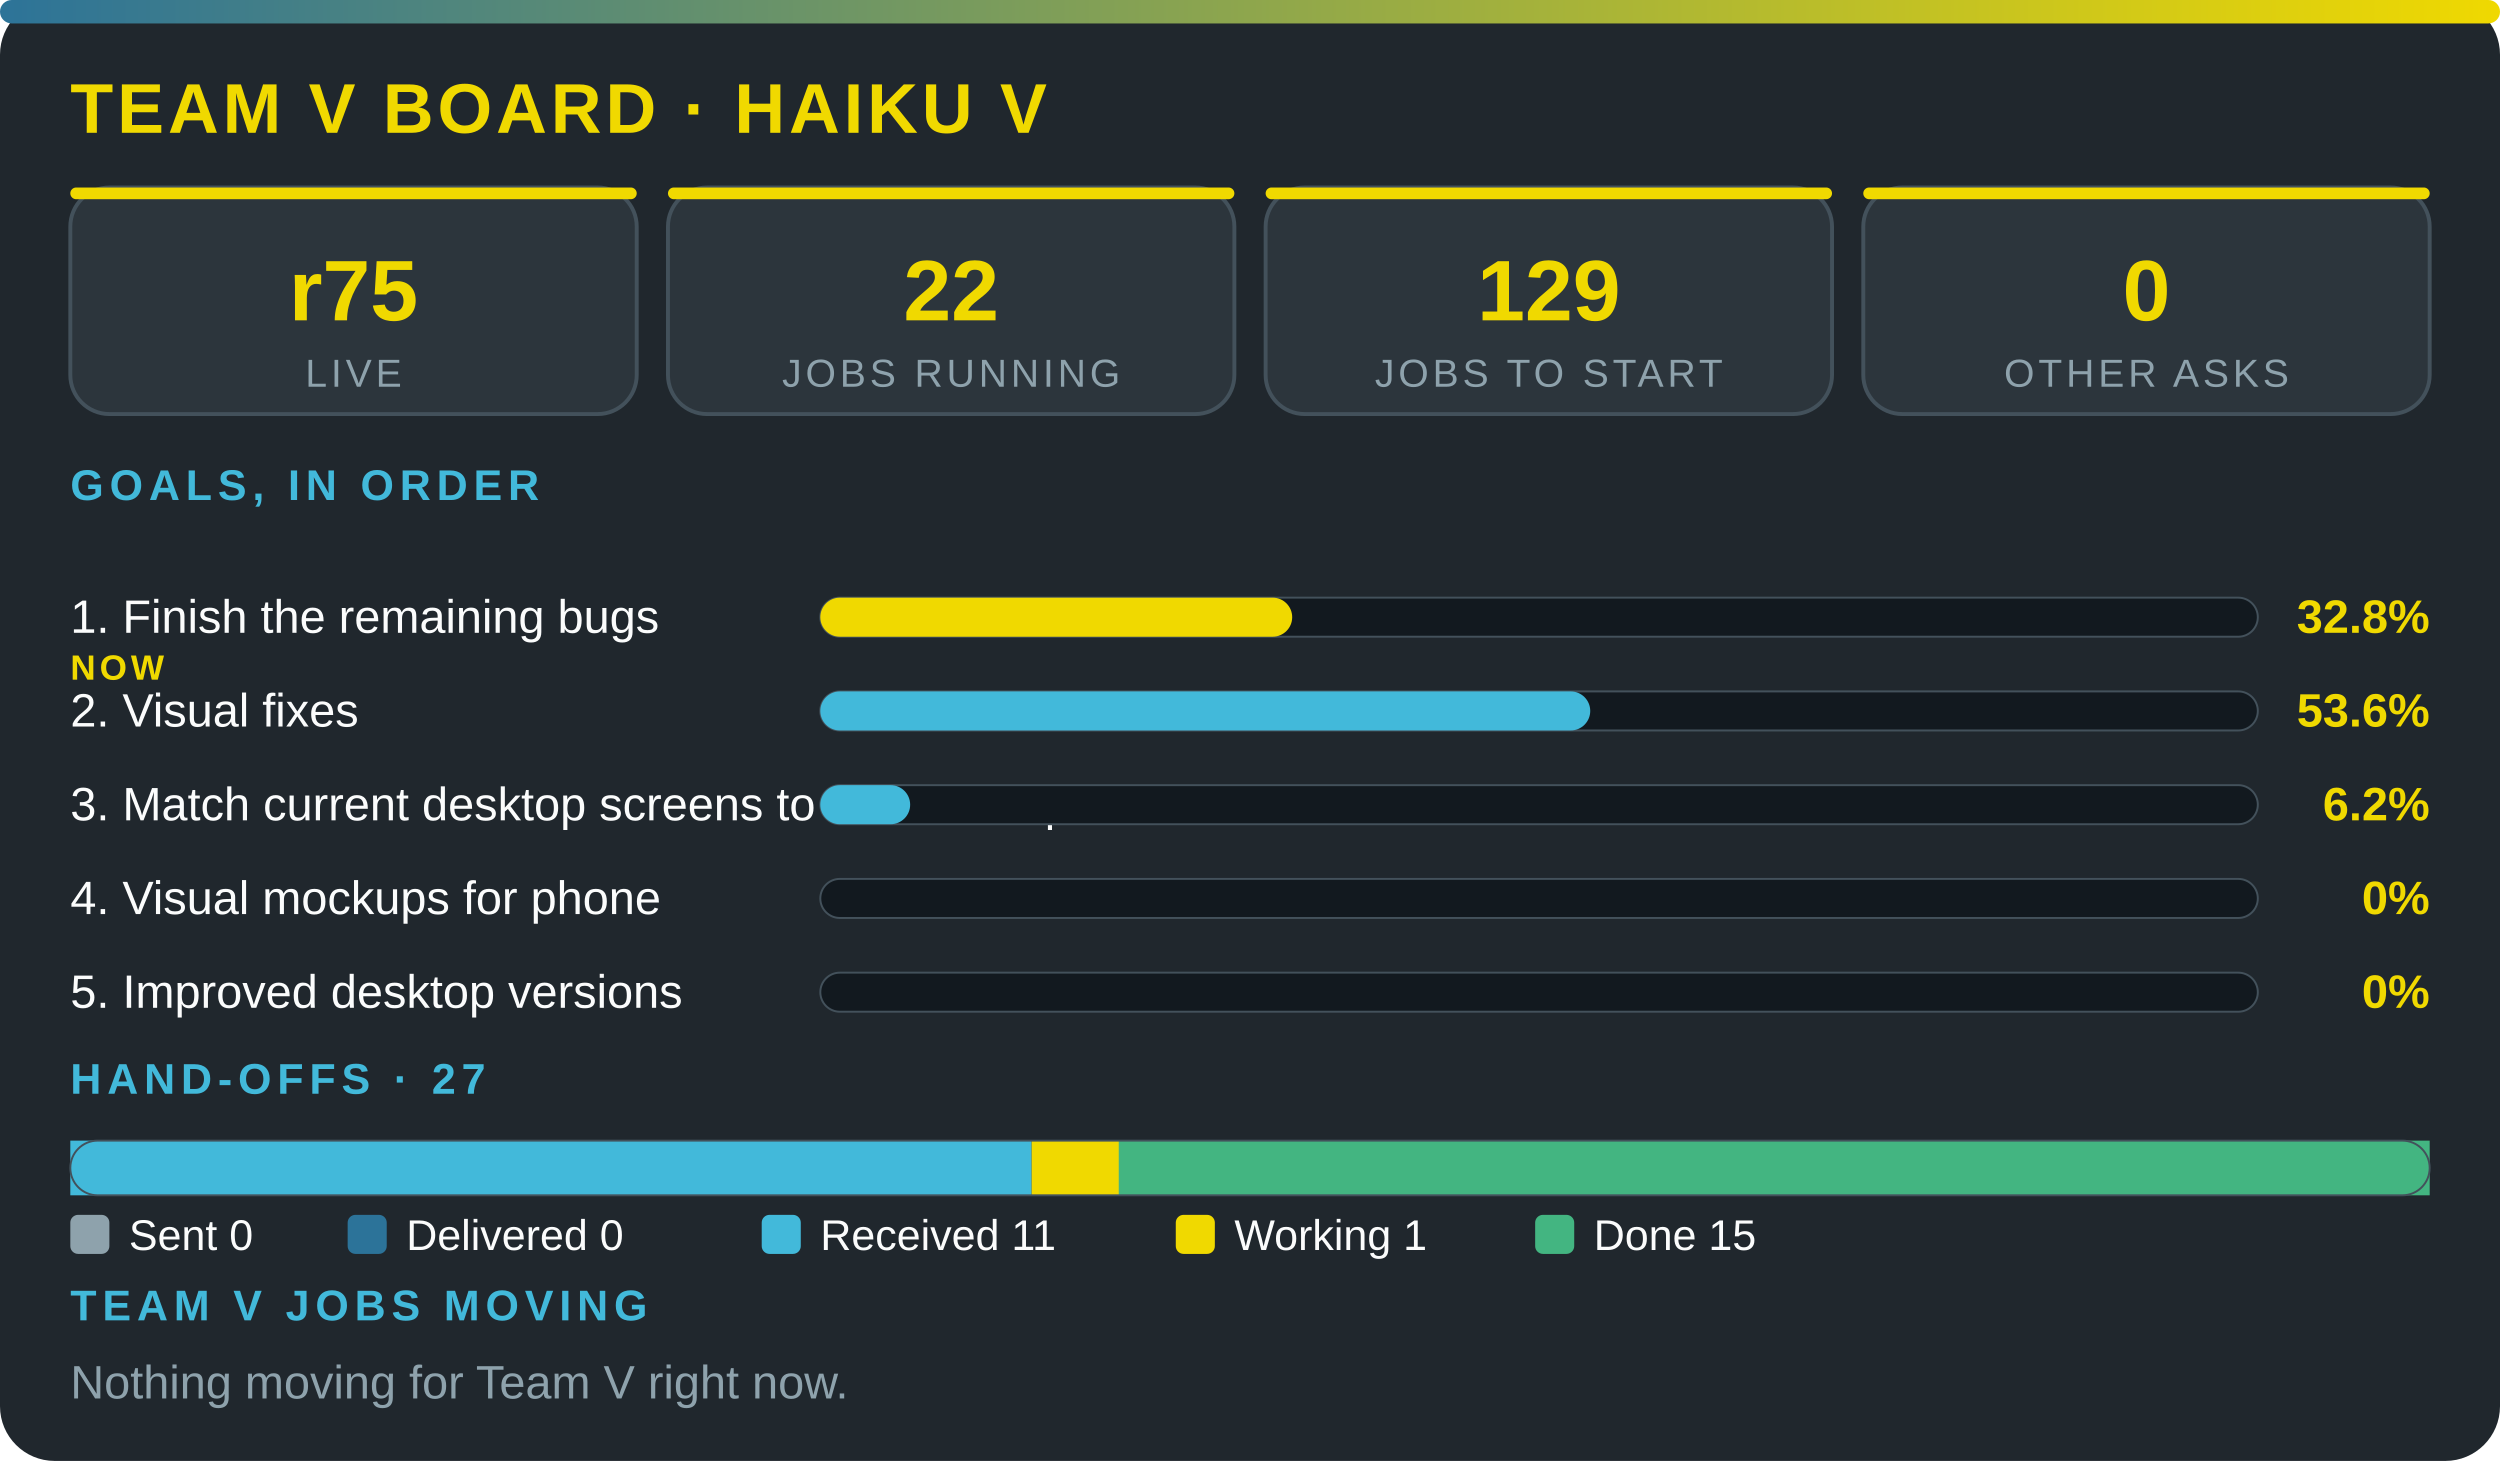
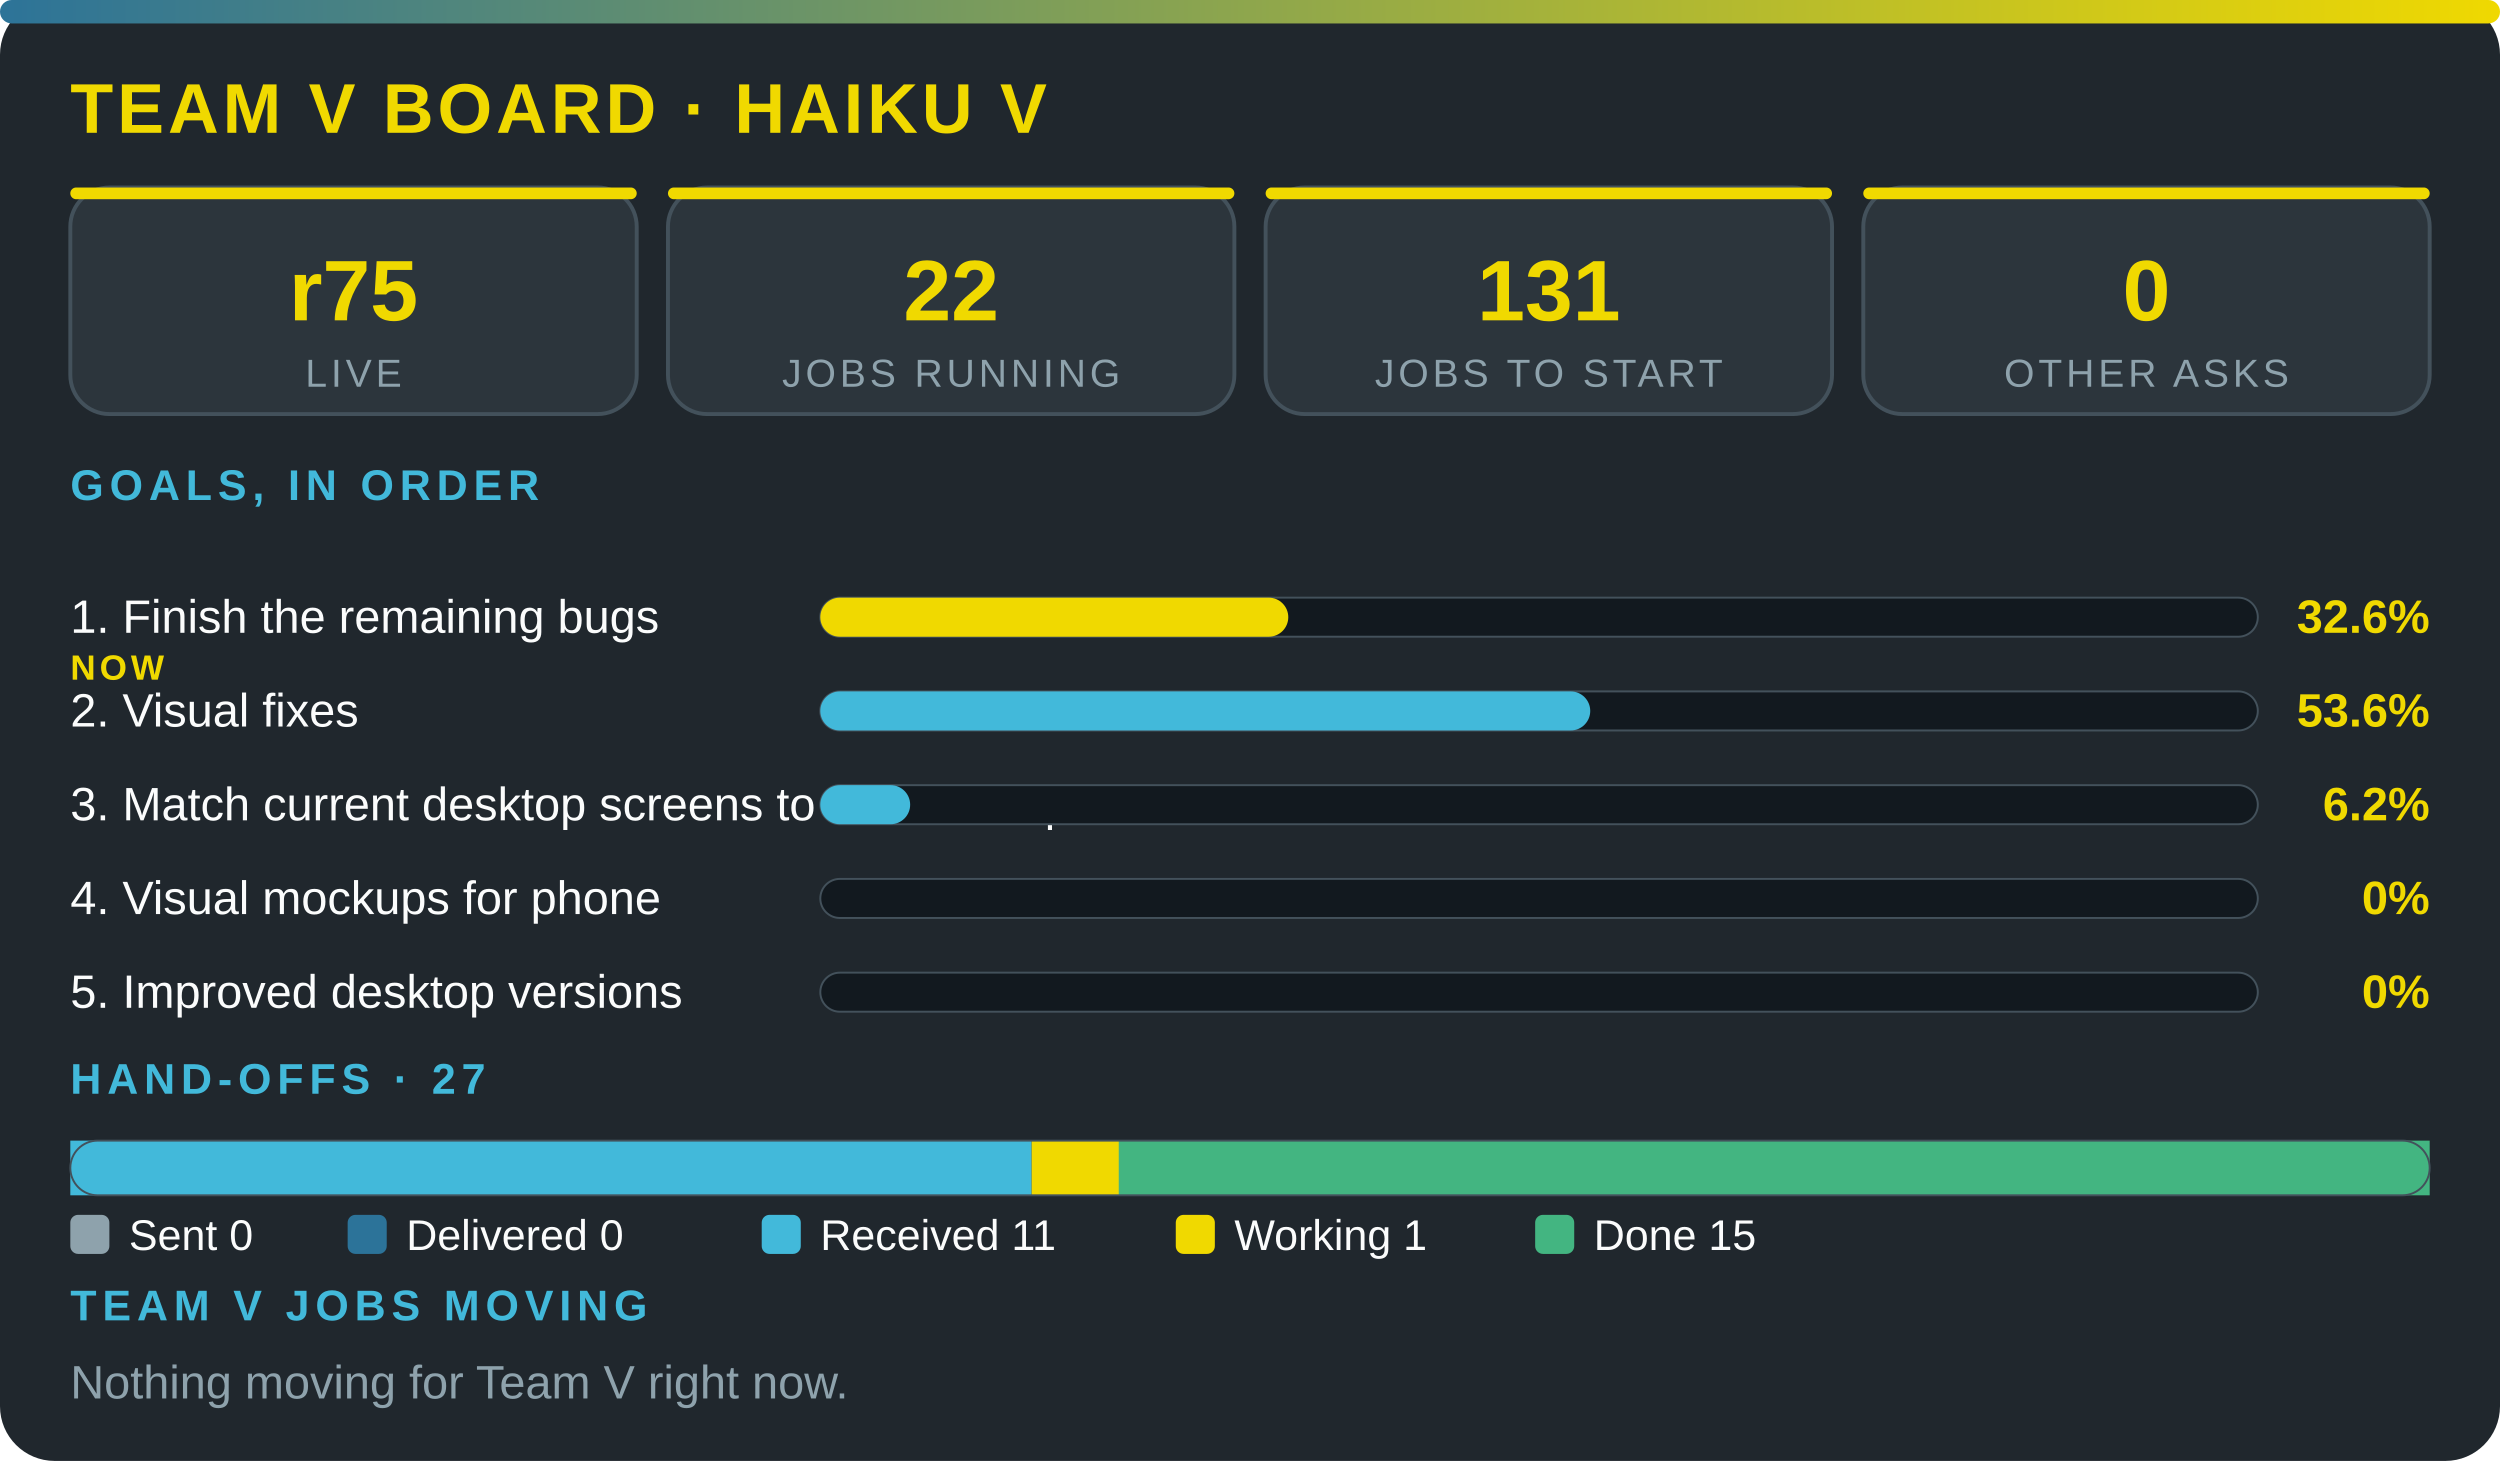
<svg xmlns="http://www.w3.org/2000/svg" viewBox="0 0 640 374" width="100%" role="img" aria-label="Team V board · Haiku V" font-family="'Segoe UI',system-ui,Arial,sans-serif">
  <defs>
    <linearGradient id="g">
      <stop offset="0" stop-color="#2c7399" />
      <stop offset="1" stop-color="#f0d900" />
    </linearGradient>
  </defs>
  <rect width="640" height="374" rx="14" fill="#20272d" />
  <rect width="640" height="6" rx="3" fill="url(#g)" />
  <text x="18" y="34" font-size="18" font-weight="800" fill="#f0d900" letter-spacing="1">TEAM V BOARD · HAIKU V</text>
  <rect x="18" y="48" width="145" height="58" rx="10" fill="#2c353c" stroke="#43515b" />
  <rect x="18" y="48" width="145" height="3" rx="1.5" fill="#f0d900" />
  <text x="90.5" y="82" font-size="22" font-weight="800" fill="#f0d900" text-anchor="middle">r75</text>
  <text x="90.5" y="99" font-size="10" fill="#8ea2ac" letter-spacing="1" text-anchor="middle">LIVE</text>
  <rect x="171" y="48" width="145" height="58" rx="10" fill="#2c353c" stroke="#43515b" />
  <rect x="171" y="48" width="145" height="3" rx="1.5" fill="#f0d900" />
  <text x="243.5" y="82" font-size="22" font-weight="800" fill="#f0d900" text-anchor="middle">22</text>
  <text x="243.5" y="99" font-size="10" fill="#8ea2ac" letter-spacing="1" text-anchor="middle">JOBS RUNNING</text>
  <rect x="324" y="48" width="145" height="58" rx="10" fill="#2c353c" stroke="#43515b" />
  <rect x="324" y="48" width="145" height="3" rx="1.5" fill="#f0d900" />
-   <text x="396.5" y="82" font-size="22" font-weight="800" fill="#f0d900" text-anchor="middle">129</text>
+   <text x="396.5" y="82" font-size="22" font-weight="800" fill="#f0d900" text-anchor="middle">131</text>
  <text x="396.5" y="99" font-size="10" fill="#8ea2ac" letter-spacing="1" text-anchor="middle">JOBS TO START</text>
  <rect x="477" y="48" width="145" height="58" rx="10" fill="#2c353c" stroke="#43515b" />
  <rect x="477" y="48" width="145" height="3" rx="1.5" fill="#f0d900" />
  <text x="549.5" y="82" font-size="22" font-weight="800" fill="#f0d900" text-anchor="middle">0</text>
  <text x="549.5" y="99" font-size="10" fill="#8ea2ac" letter-spacing="1" text-anchor="middle">OTHER ASKS</text>
  <text x="18" y="128" font-size="11" font-weight="700" fill="#42b9da" letter-spacing="1.5">GOALS, IN ORDER</text>
  <text x="18" y="162" font-size="12" fill="#fbfcfc">1. Finish the remaining bugs</text>
  <text x="18" y="174" font-size="9" font-weight="800" letter-spacing="1" fill="#f0d900">NOW</text>
  <rect x="210" y="153" width="368" height="10" rx="5" fill="#12191f" stroke="#43515b" stroke-width=".5" />
-   <rect x="210" y="153" width="120.8" height="10" rx="5" fill="#f0d900" />
-   <text x="622" y="162" font-size="12" font-weight="800" fill="#f0d900" text-anchor="end">32.8%</text>
+   <rect x="210" y="153" width="119.8" height="10" rx="5" fill="#f0d900" />
+   <text x="622" y="162" font-size="12" font-weight="800" fill="#f0d900" text-anchor="end">32.6%</text>
  <text x="18" y="186" font-size="12" fill="#fbfcfc">2. Visual fixes</text>
  <rect x="210" y="177" width="368" height="10" rx="5" fill="#12191f" stroke="#43515b" stroke-width=".5" />
  <rect x="210" y="177" width="197.1" height="10" rx="5" fill="#42b9da" />
  <text x="622" y="186" font-size="12" font-weight="800" fill="#f0d900" text-anchor="end">53.6%</text>
  <text x="18" y="210" font-size="12" fill="#fbfcfc">3. Match current desktop screens to the mockup</text>
  <rect x="210" y="201" width="368" height="10" rx="5" fill="#12191f" stroke="#43515b" stroke-width=".5" />
  <rect x="210" y="201" width="23" height="10" rx="5" fill="#42b9da" />
  <text x="622" y="210" font-size="12" font-weight="800" fill="#f0d900" text-anchor="end">6.2%</text>
  <text x="18" y="234" font-size="12" fill="#fbfcfc">4. Visual mockups for phone</text>
  <rect x="210" y="225" width="368" height="10" rx="5" fill="#12191f" stroke="#43515b" stroke-width=".5" />
  <text x="622" y="234" font-size="12" font-weight="800" fill="#f0d900" text-anchor="end">0%</text>
  <text x="18" y="258" font-size="12" fill="#fbfcfc">5. Improved desktop versions</text>
  <rect x="210" y="249" width="368" height="10" rx="5" fill="#12191f" stroke="#43515b" stroke-width=".5" />
  <text x="622" y="258" font-size="12" font-weight="800" fill="#f0d900" text-anchor="end">0%</text>
  <text x="18" y="280" font-size="11" font-weight="700" fill="#42b9da" letter-spacing="1.5">HAND-OFFS · 27</text>
  <rect x="18" y="292" width="246.1" height="14" fill="#42b9da" />
  <rect x="264.1" y="292" width="22.4" height="14" fill="#f0d900" />
  <rect x="286.4" y="292" width="335.6" height="14" fill="#43b581" />
  <rect x="18" y="292" width="604" height="14" rx="7" fill="none" stroke="#43515b" stroke-width=".5" />
  <rect x="18" y="311" width="10" height="10" rx="2" fill="#8ea2ac" />
  <text x="33" y="320" font-size="11" fill="#fbfcfc">Sent 0</text>
  <rect x="89" y="311" width="10" height="10" rx="2" fill="#2c7399" />
  <text x="104" y="320" font-size="11" fill="#fbfcfc">Delivered 0</text>
  <rect x="195" y="311" width="10" height="10" rx="2" fill="#42b9da" />
  <text x="210" y="320" font-size="11" fill="#fbfcfc">Received 11</text>
  <rect x="301" y="311" width="10" height="10" rx="2" fill="#f0d900" />
  <text x="316" y="320" font-size="11" fill="#fbfcfc">Working 1</text>
  <rect x="393" y="311" width="10" height="10" rx="2" fill="#43b581" />
  <text x="408" y="320" font-size="11" fill="#fbfcfc">Done 15</text>
  <text x="18" y="338" font-size="11" font-weight="700" fill="#42b9da" letter-spacing="1.5">TEAM V JOBS MOVING</text>
  <text x="18" y="358" font-size="12" fill="#8ea2ac">Nothing moving for Team V right now.</text>
</svg>
